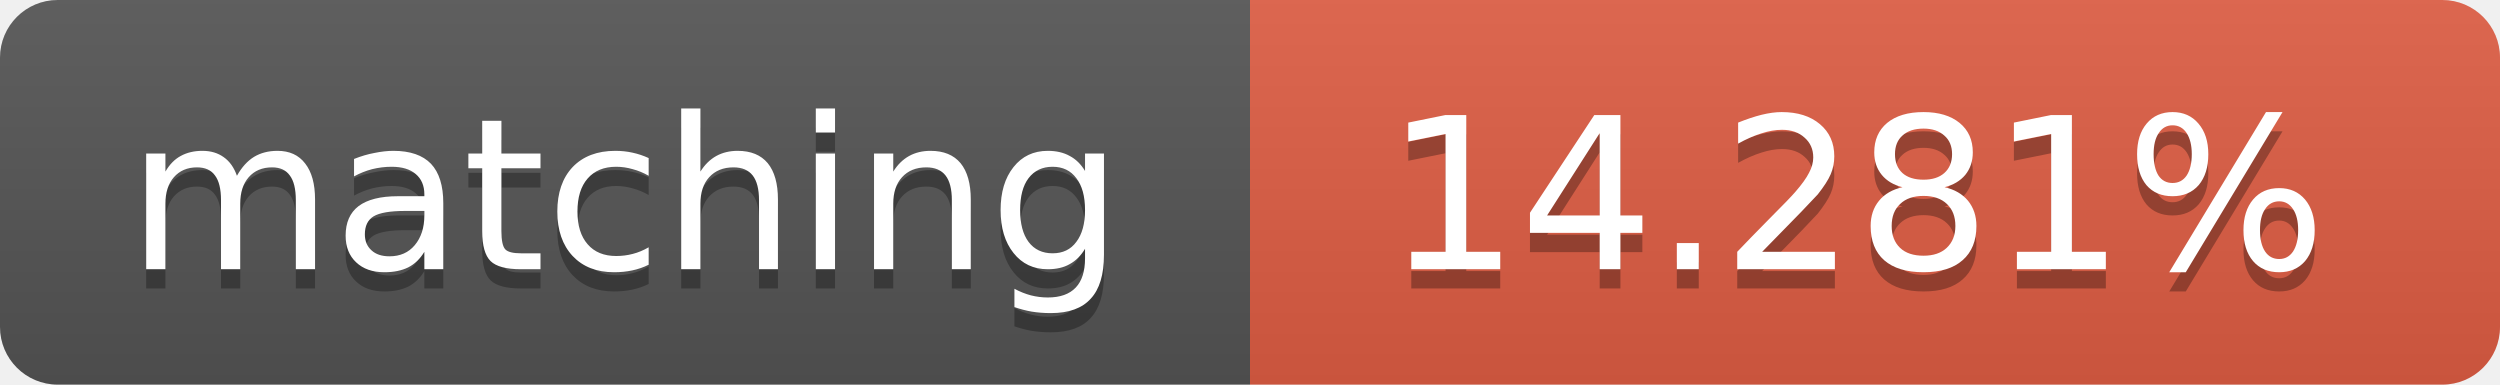
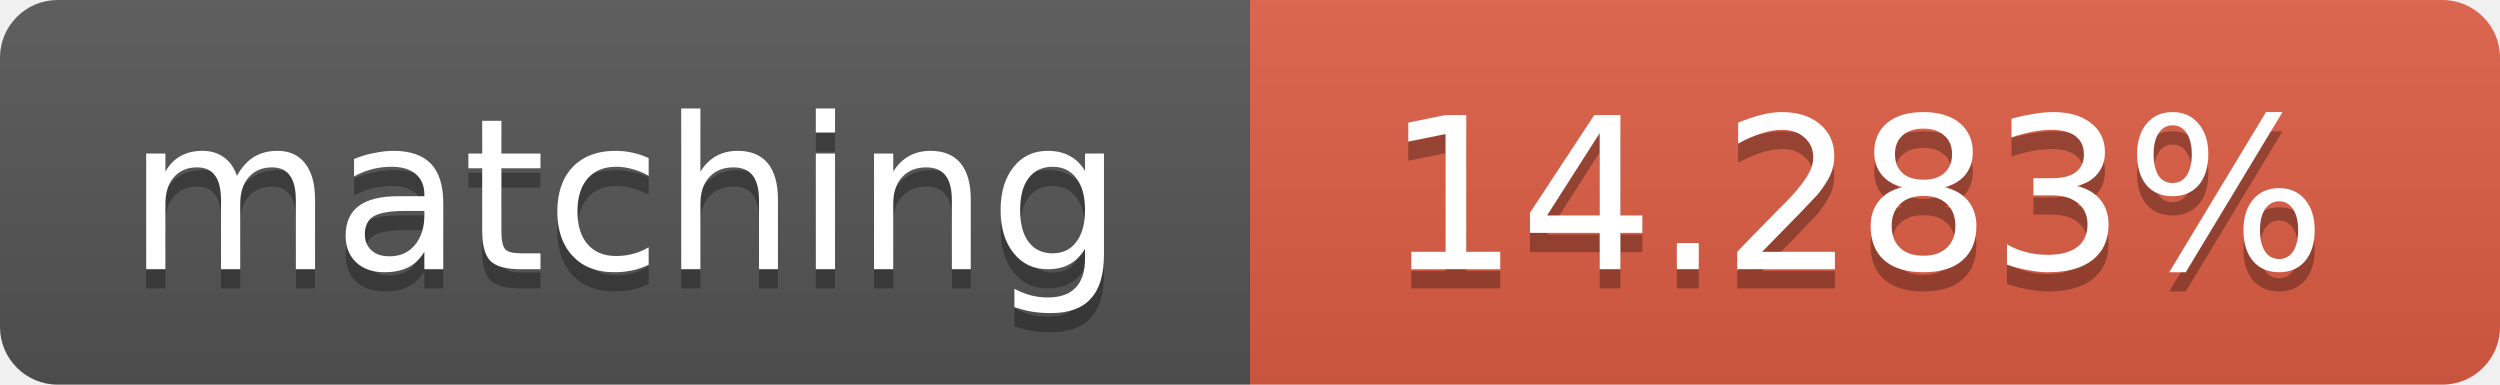
<svg xmlns="http://www.w3.org/2000/svg" width="130" height="20">
  <linearGradient id="b" x2="0" y2="100%">
    <stop offset="0" stop-color="#bbb" stop-opacity=".1" />
    <stop offset="1" stop-opacity=".1" />
  </linearGradient>
  <clipPath id="a">
    <rect width="130" height="20" rx="3" fill="#fff" />
  </clipPath>
  <g clip-path="url(#a)">
    <path fill="#555" d="M0 0h65v20H0z" />
    <path fill="#e05d44" d="M65 0h65v20H65z" />
    <path fill="url(#b)" d="M0 0h130v20H0z" />
  </g>
  <g fill="#fff" text-anchor="middle" font-family="DejaVu Sans,Verdana,Geneva,sans-serif" font-size="11">
    <text x="32.5" y="15" fill="#010101" fill-opacity=".3">matching</text>
    <text x="32.5" y="14">matching</text>
-     <text x="96.5" y="15" fill="#010101" fill-opacity=".3">14.281%</text>
-     <text x="96.5" y="14">14.281%</text>
+     <text x="96.5" y="15" fill="#010101" fill-opacity=".3">14.283%</text>
+     <text x="96.5" y="14">14.283%</text>
  </g>
</svg>
